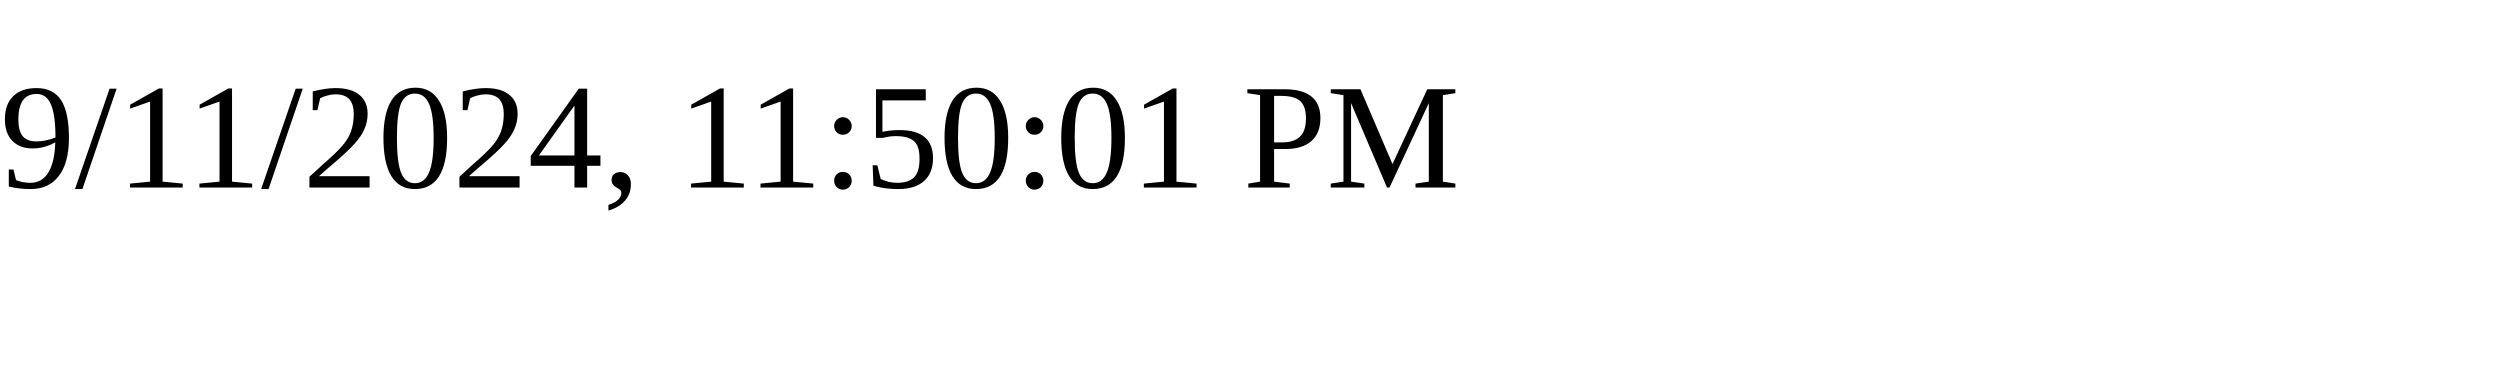
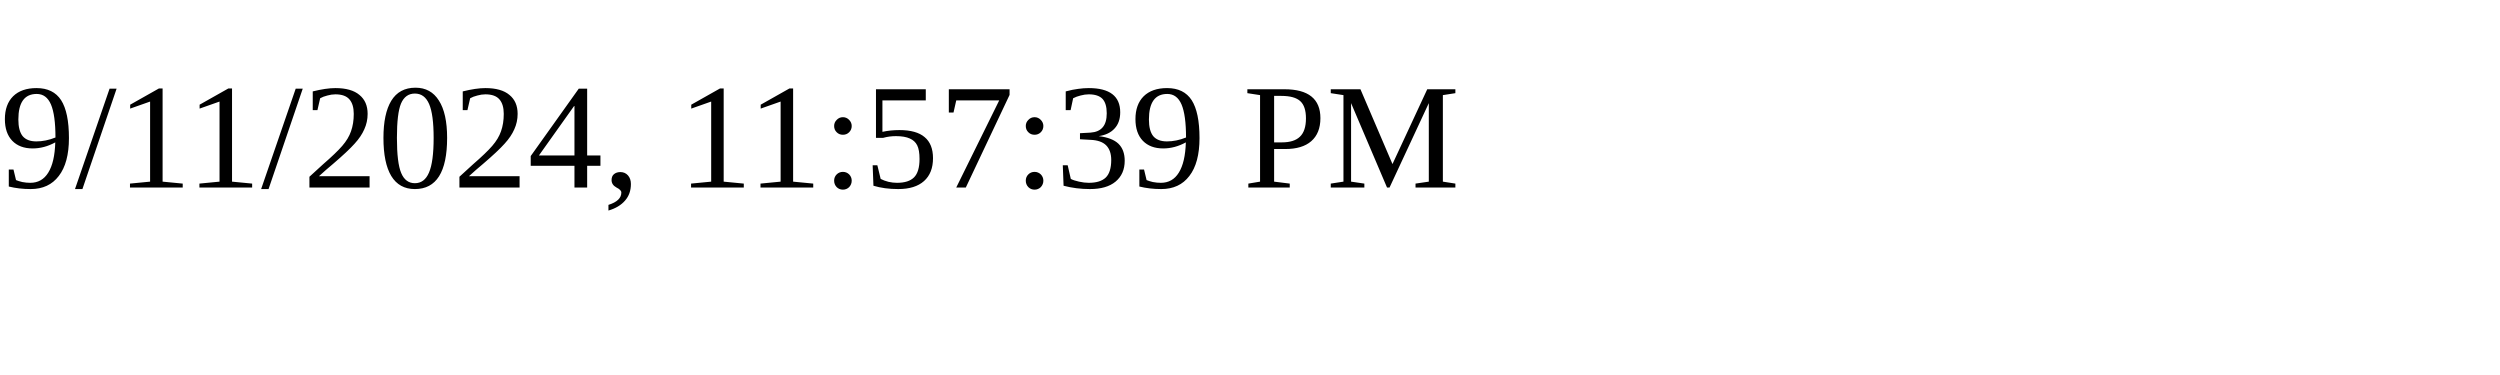
<svg xmlns="http://www.w3.org/2000/svg" height="30" width="200">
-   <text x="0" y="15">9/11/2024, 11:50:01 PM</text>
+   <text x="0" y="15">9/11/2024, 11:57:39 PM</text>
</svg>
